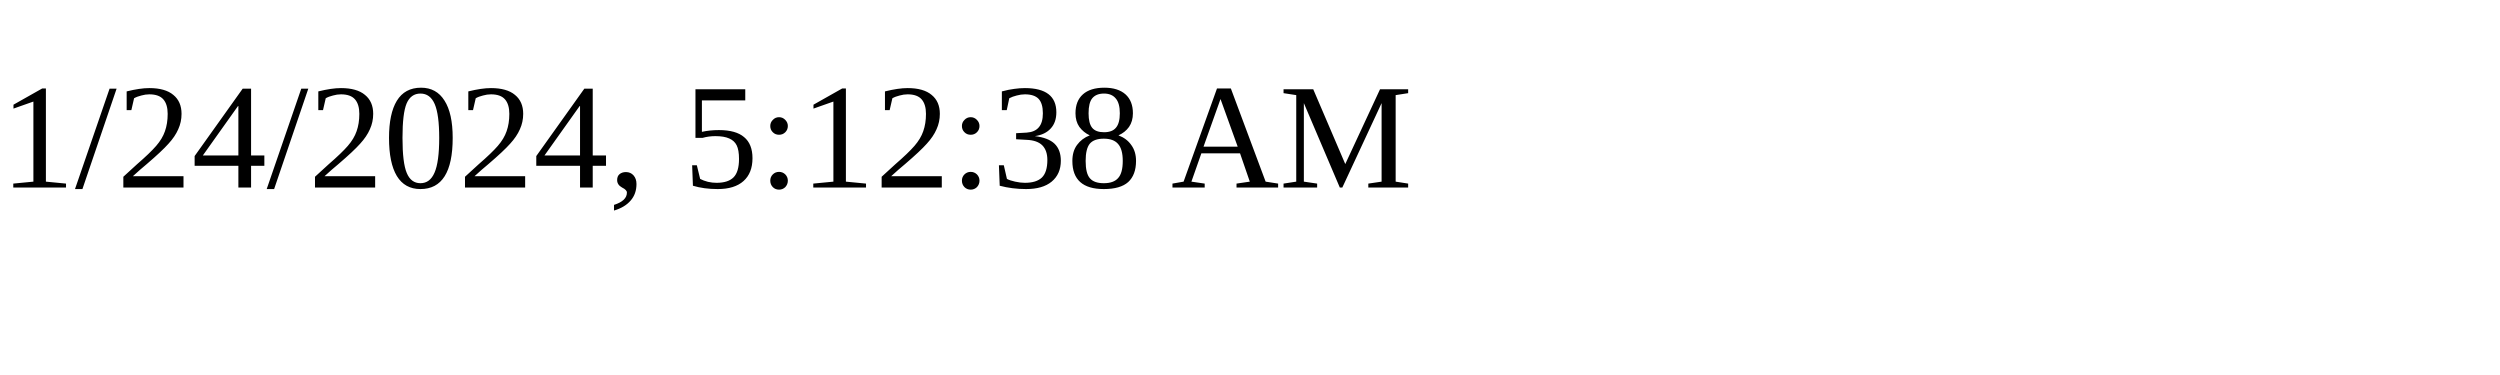
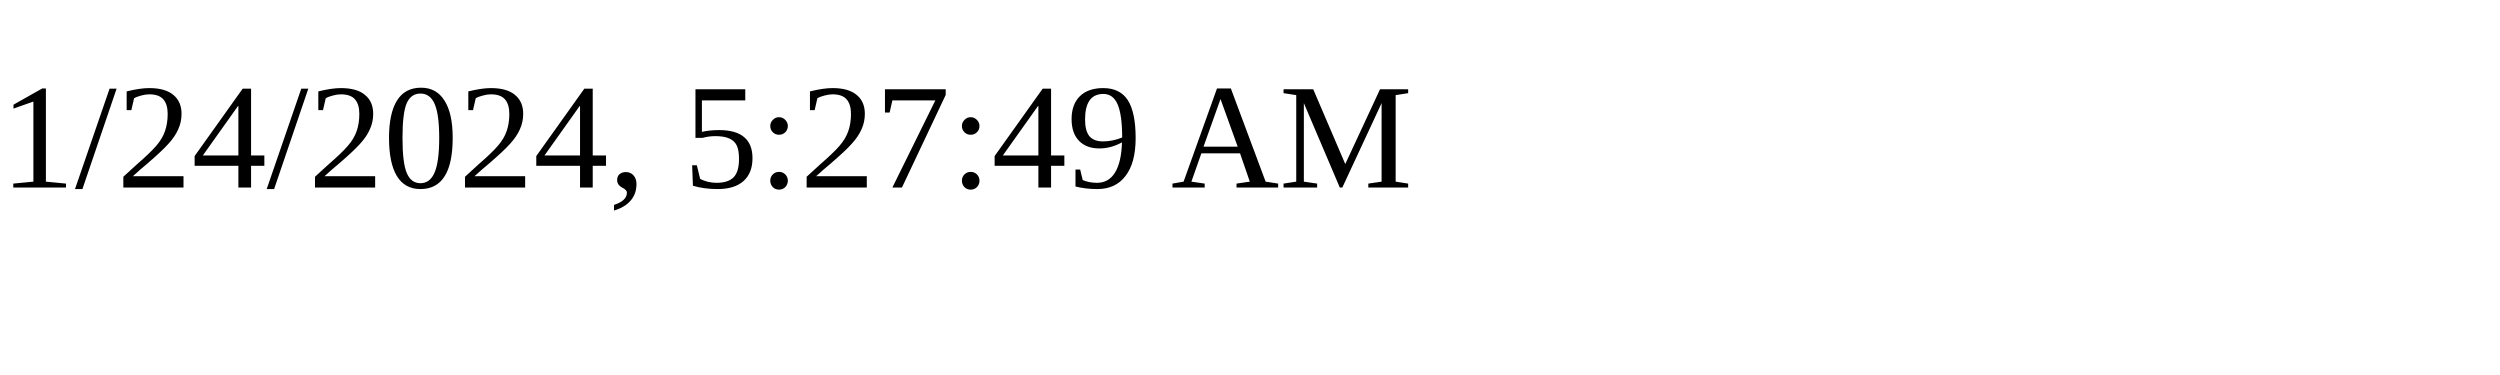
<svg xmlns="http://www.w3.org/2000/svg" height="30" width="200">
-   <text x="0" y="15">1/24/2024, 5:12:38 AM</text>
+   <text x="0" y="15">1/24/2024, 5:27:49 AM</text>
</svg>
